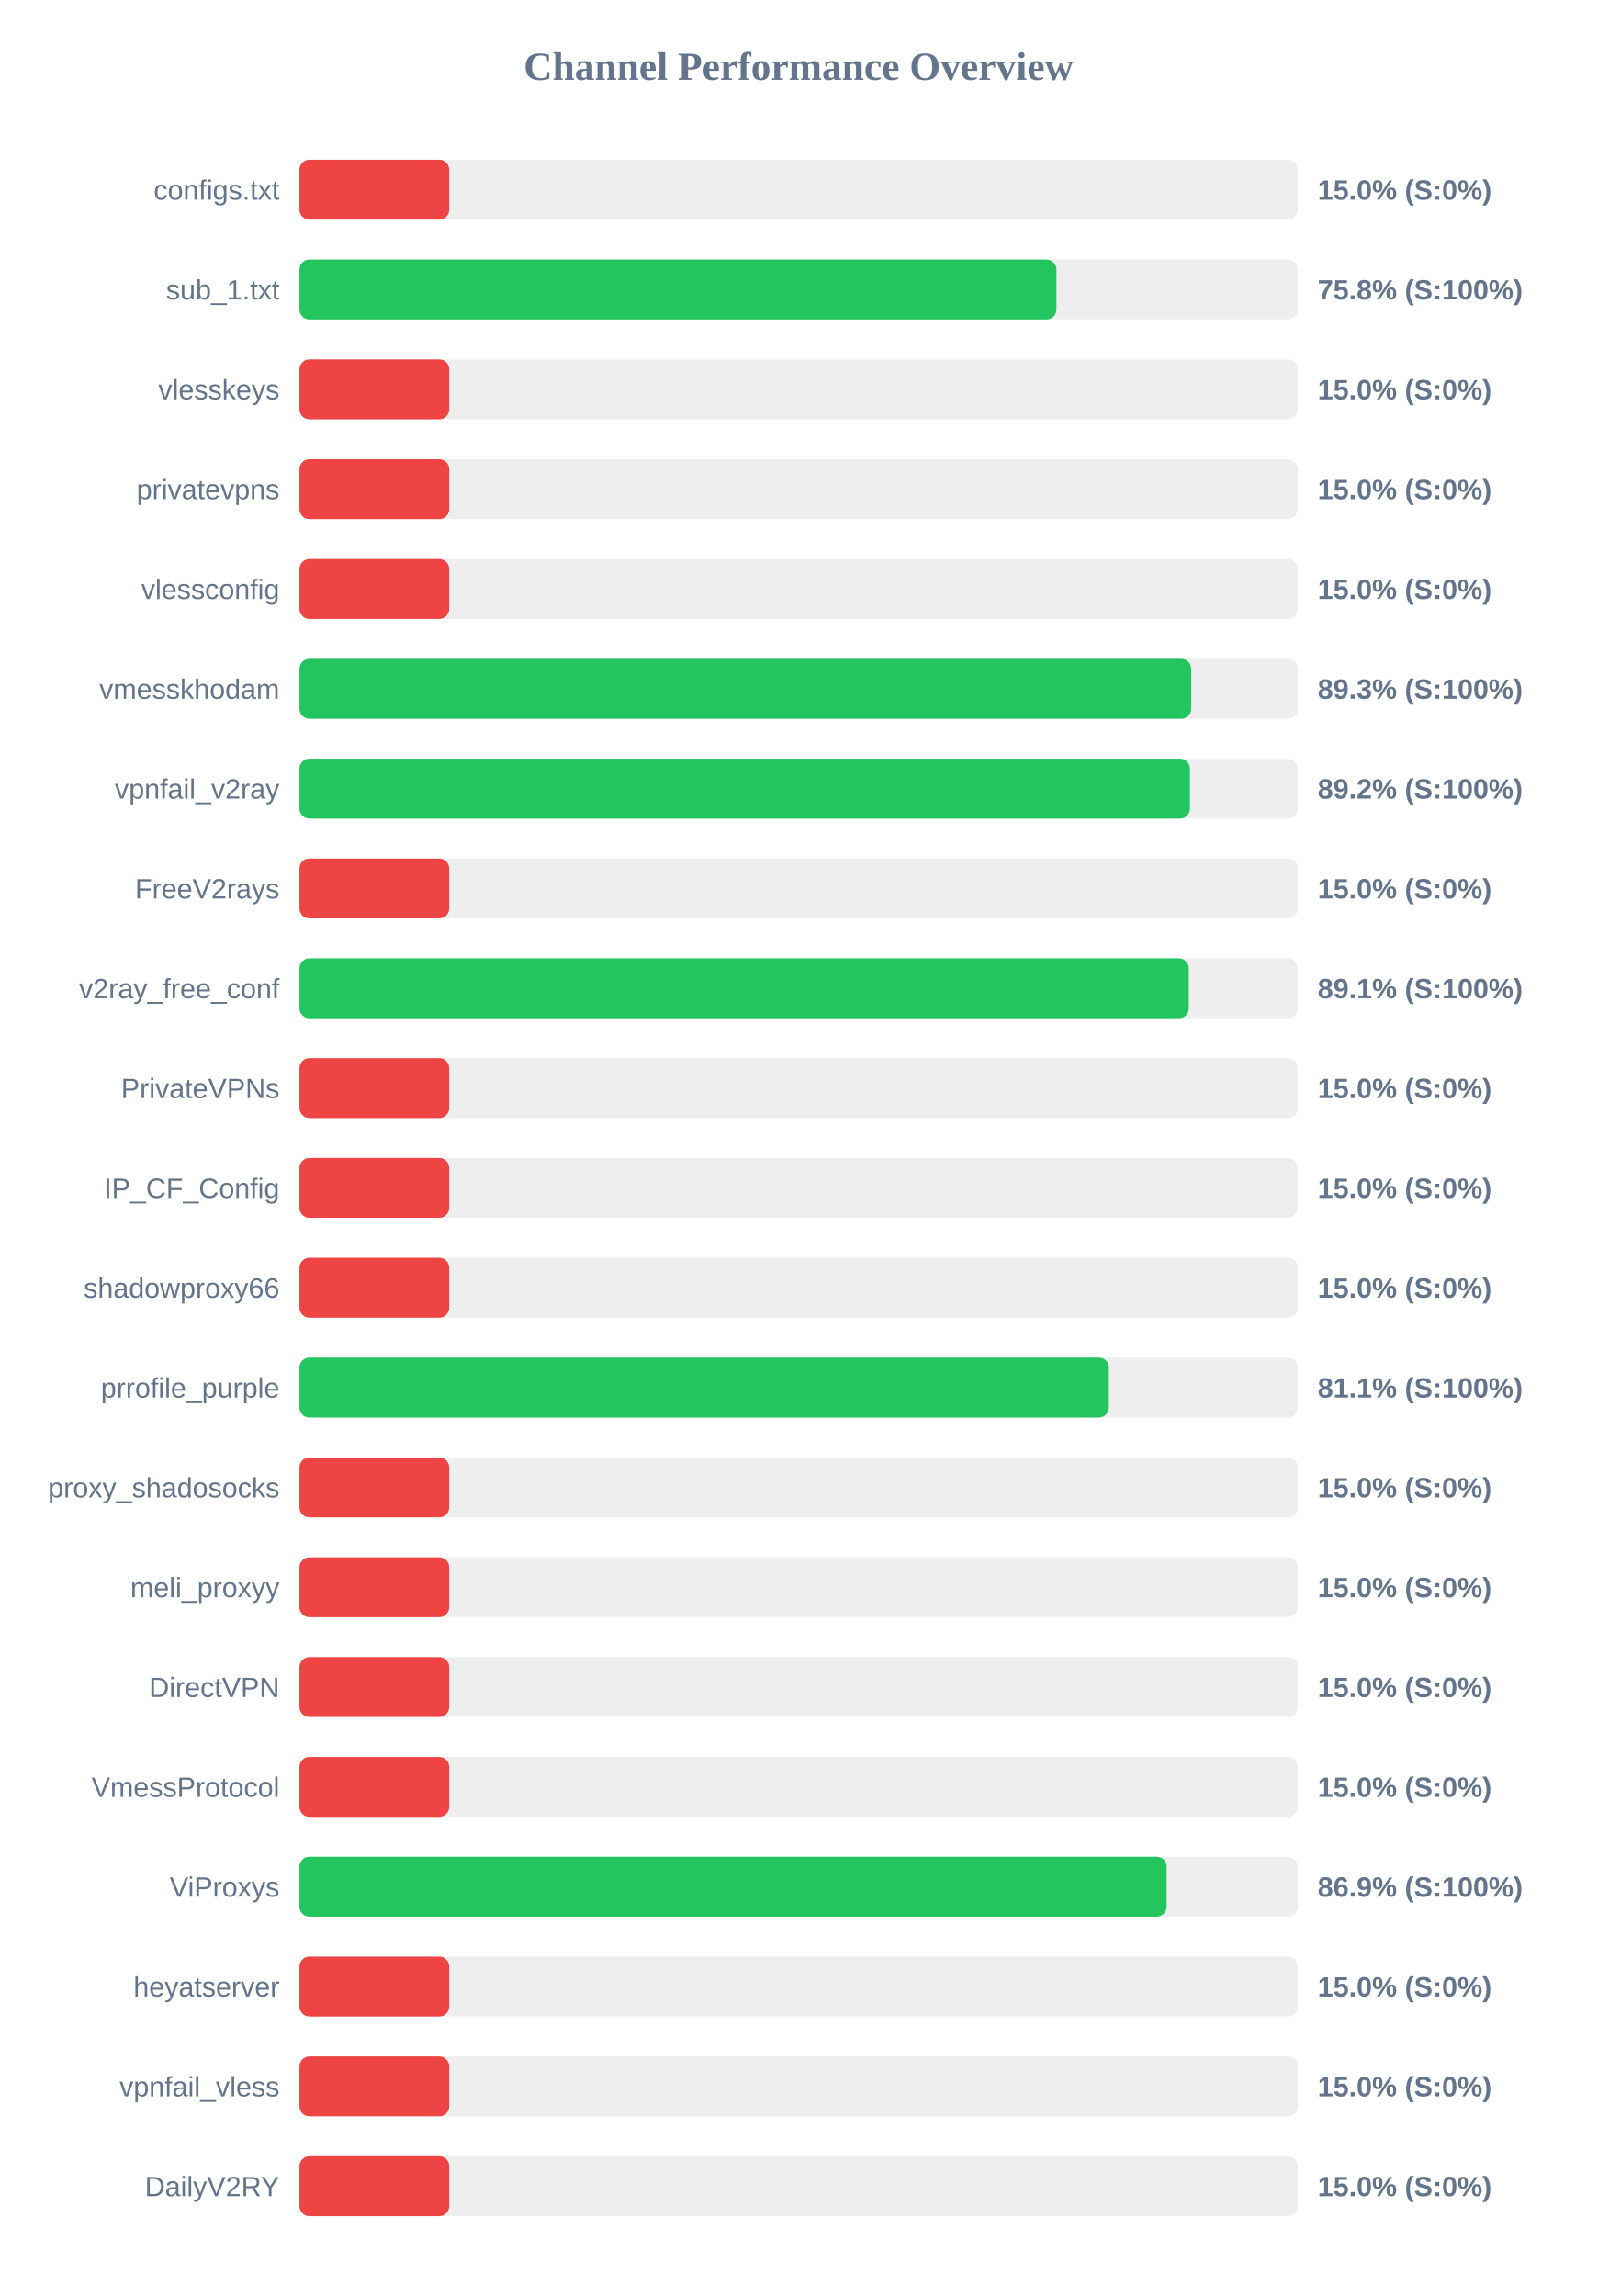
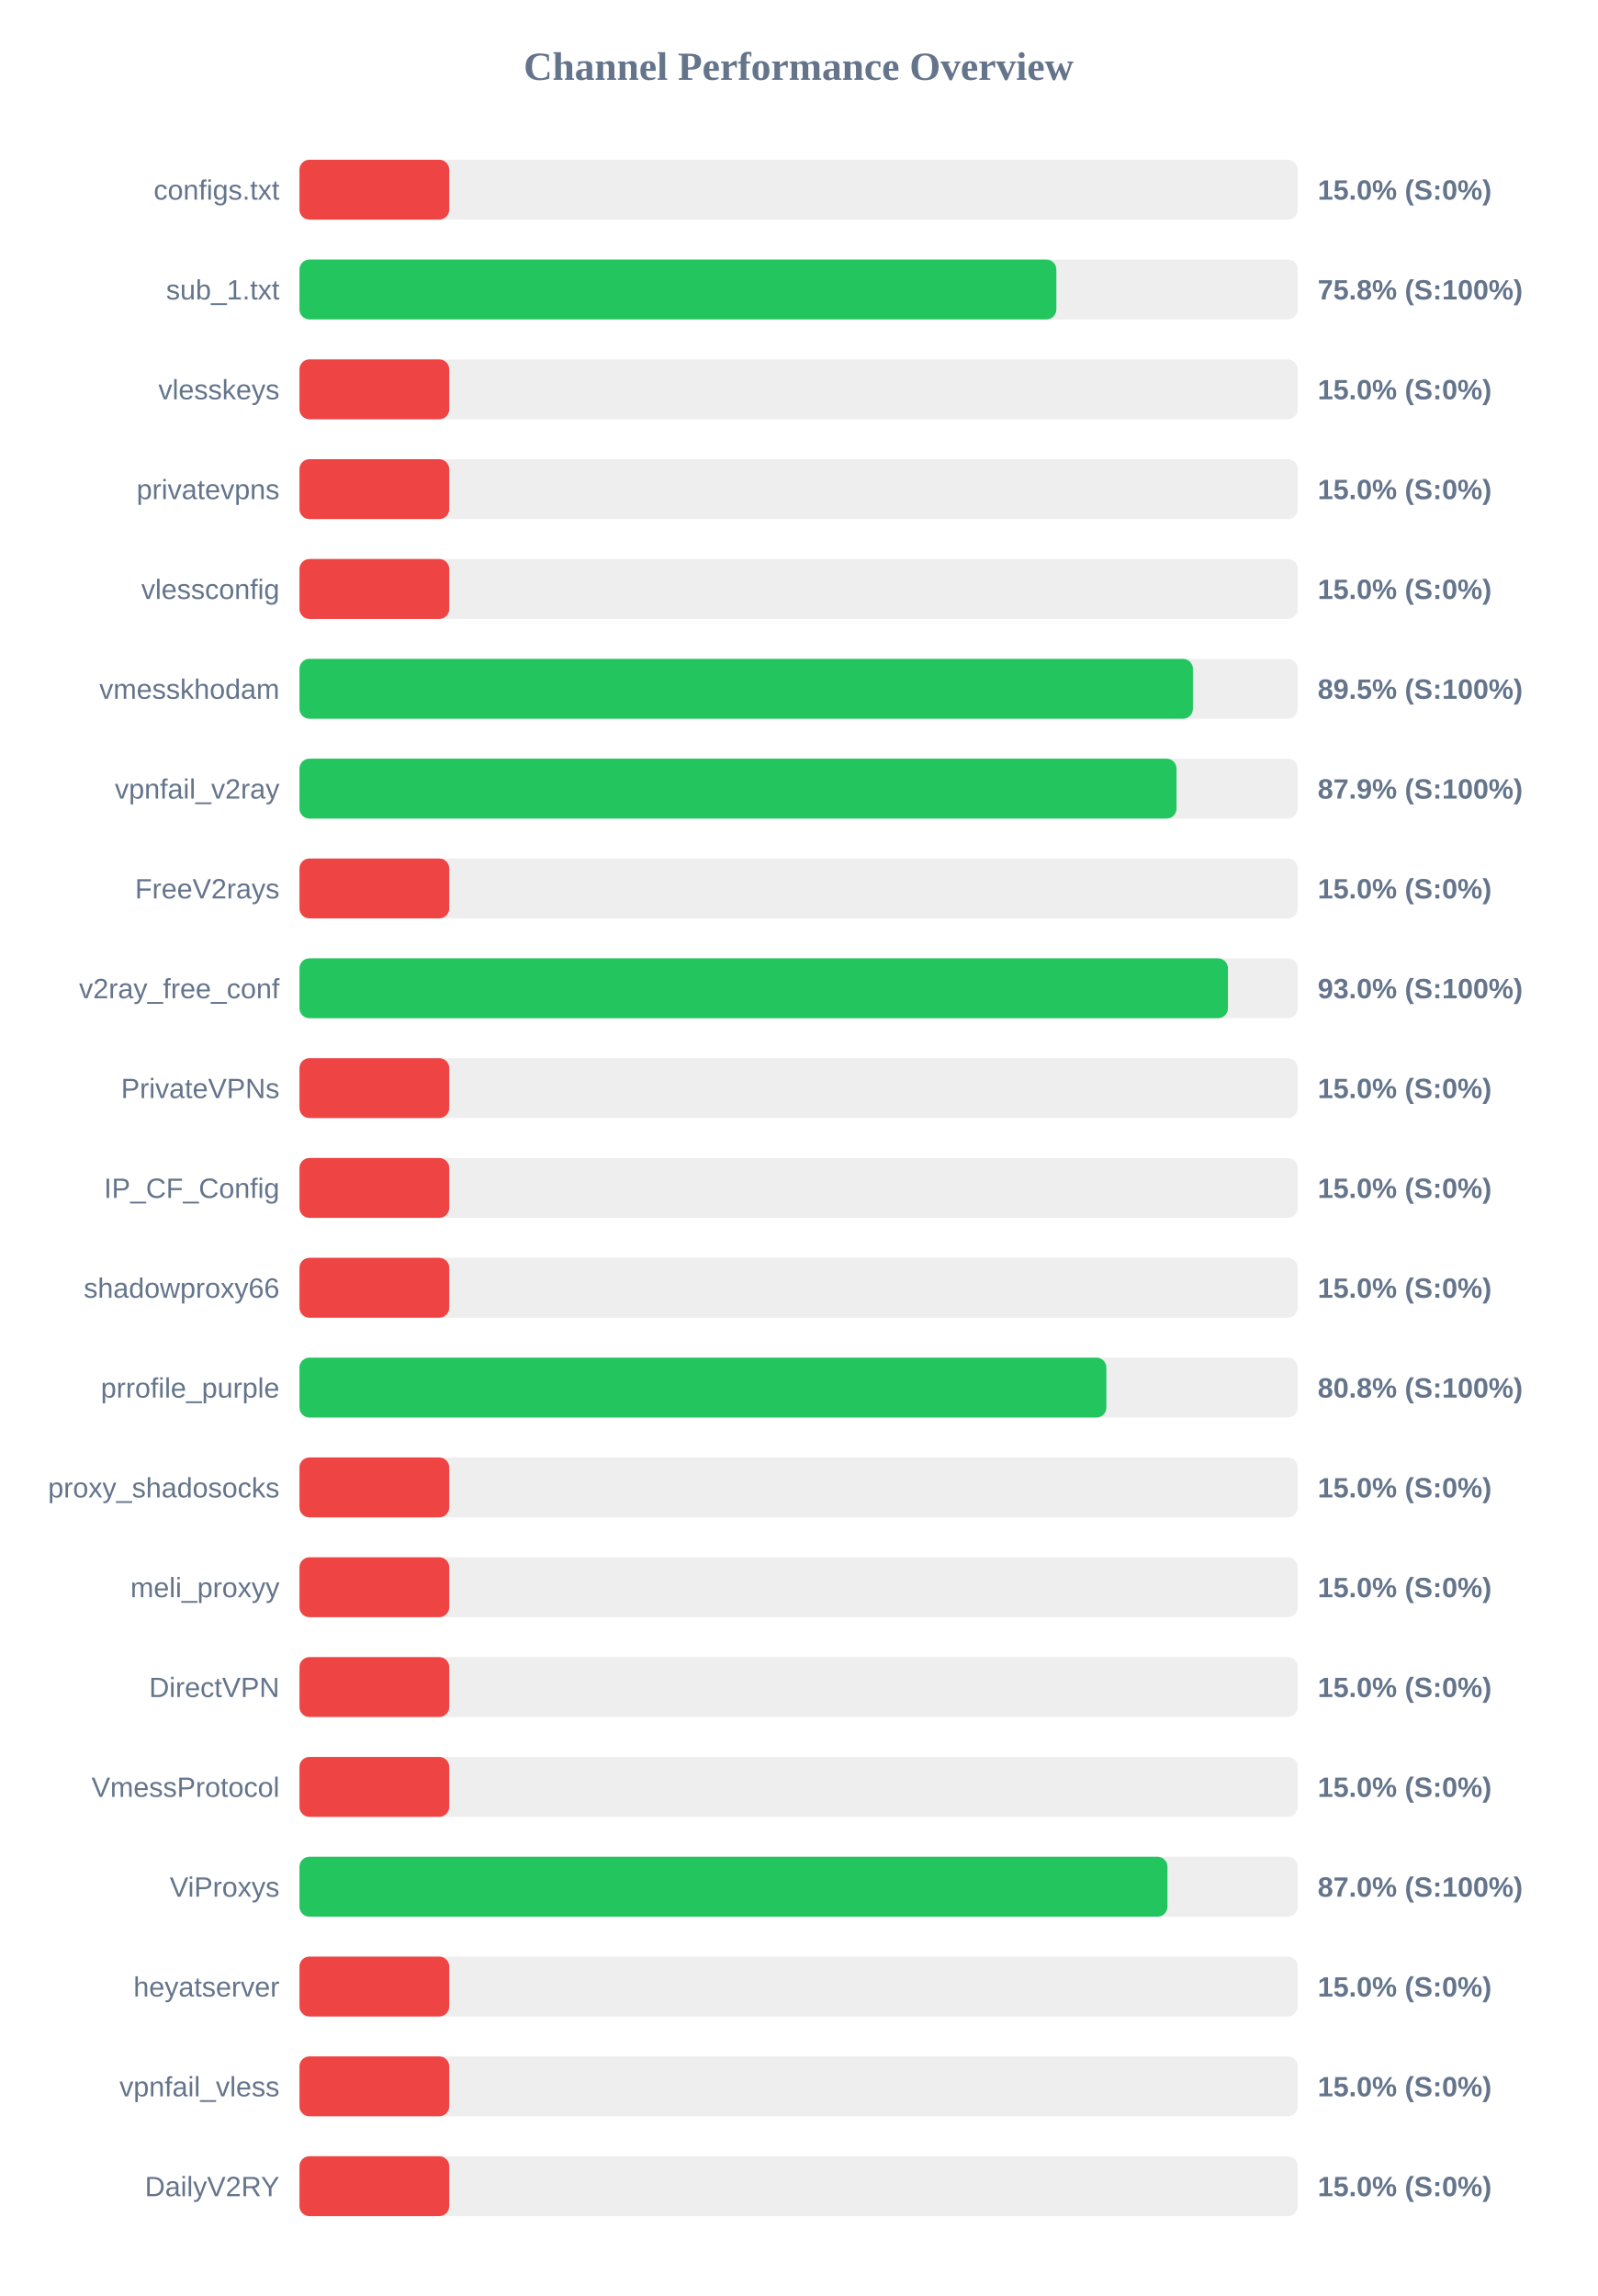
<svg xmlns="http://www.w3.org/2000/svg" width="800" height="1150" version="1.1">
  <style>
        .row { font: 14px Arial; fill: #64748b; }
        .score { font: bold 14px Arial; fill: #64748b; }
    </style>
  <text x="400" y="40" text-anchor="middle" font-size="20px" font-weight="bold" fill="#64748b">Channel Performance Overview</text>
  <rect x="150" y="80" width="500" height="30" fill="#eee" rx="5" />
  <rect x="150" y="80" width="75.0" height="30" fill="#ef4444" rx="5" />
  <text x="140" y="100" text-anchor="end" class="row">configs.txt</text>
  <text x="660" y="100" text-anchor="start" class="score">15.0% (S:0%)</text>
  <rect x="150" y="130" width="500" height="30" fill="#eee" rx="5" />
-   <rect x="150" y="130" width="379.15" height="30" fill="#22c55e" rx="5" />
+   <rect x="150" y="130" width="379.1" height="30" fill="#22c55e" rx="5" />
  <text x="140" y="150" text-anchor="end" class="row">sub_1.txt</text>
  <text x="660" y="150" text-anchor="start" class="score">75.8% (S:100%)</text>
  <rect x="150" y="180" width="500" height="30" fill="#eee" rx="5" />
  <rect x="150" y="180" width="75.0" height="30" fill="#ef4444" rx="5" />
  <text x="140" y="200" text-anchor="end" class="row">vlesskeys</text>
  <text x="660" y="200" text-anchor="start" class="score">15.0% (S:0%)</text>
  <rect x="150" y="230" width="500" height="30" fill="#eee" rx="5" />
  <rect x="150" y="230" width="75.0" height="30" fill="#ef4444" rx="5" />
  <text x="140" y="250" text-anchor="end" class="row">privatevpns</text>
  <text x="660" y="250" text-anchor="start" class="score">15.0% (S:0%)</text>
  <rect x="150" y="280" width="500" height="30" fill="#eee" rx="5" />
  <rect x="150" y="280" width="75.0" height="30" fill="#ef4444" rx="5" />
  <text x="140" y="300" text-anchor="end" class="row">vlessconfig</text>
  <text x="660" y="300" text-anchor="start" class="score">15.0% (S:0%)</text>
  <rect x="150" y="330" width="500" height="30" fill="#eee" rx="5" />
-   <rect x="150" y="330" width="446.65" height="30" fill="#22c55e" rx="5" />
+   <rect x="150" y="330" width="447.5" height="30" fill="#22c55e" rx="5" />
  <text x="140" y="350" text-anchor="end" class="row">vmesskhodam</text>
-   <text x="660" y="350" text-anchor="start" class="score">89.3% (S:100%)</text>
+   <text x="660" y="350" text-anchor="start" class="score">89.5% (S:100%)</text>
  <rect x="150" y="380" width="500" height="30" fill="#eee" rx="5" />
-   <rect x="150" y="380" width="446.0" height="30" fill="#22c55e" rx="5" />
+   <rect x="150" y="380" width="439.3" height="30" fill="#22c55e" rx="5" />
  <text x="140" y="400" text-anchor="end" class="row">vpnfail_v2ray</text>
-   <text x="660" y="400" text-anchor="start" class="score">89.2% (S:100%)</text>
+   <text x="660" y="400" text-anchor="start" class="score">87.9% (S:100%)</text>
  <rect x="150" y="430" width="500" height="30" fill="#eee" rx="5" />
  <rect x="150" y="430" width="75.0" height="30" fill="#ef4444" rx="5" />
  <text x="140" y="450" text-anchor="end" class="row">FreeV2rays</text>
  <text x="660" y="450" text-anchor="start" class="score">15.0% (S:0%)</text>
  <rect x="150" y="480" width="500" height="30" fill="#eee" rx="5" />
-   <rect x="150" y="480" width="445.45" height="30" fill="#22c55e" rx="5" />
+   <rect x="150" y="480" width="465.05" height="30" fill="#22c55e" rx="5" />
  <text x="140" y="500" text-anchor="end" class="row">v2ray_free_conf</text>
-   <text x="660" y="500" text-anchor="start" class="score">89.1% (S:100%)</text>
+   <text x="660" y="500" text-anchor="start" class="score">93.0% (S:100%)</text>
  <rect x="150" y="530" width="500" height="30" fill="#eee" rx="5" />
  <rect x="150" y="530" width="75.0" height="30" fill="#ef4444" rx="5" />
  <text x="140" y="550" text-anchor="end" class="row">PrivateVPNs</text>
  <text x="660" y="550" text-anchor="start" class="score">15.0% (S:0%)</text>
  <rect x="150" y="580" width="500" height="30" fill="#eee" rx="5" />
  <rect x="150" y="580" width="75.0" height="30" fill="#ef4444" rx="5" />
  <text x="140" y="600" text-anchor="end" class="row">IP_CF_Config</text>
  <text x="660" y="600" text-anchor="start" class="score">15.0% (S:0%)</text>
  <rect x="150" y="630" width="500" height="30" fill="#eee" rx="5" />
  <rect x="150" y="630" width="75.0" height="30" fill="#ef4444" rx="5" />
  <text x="140" y="650" text-anchor="end" class="row">shadowproxy66</text>
  <text x="660" y="650" text-anchor="start" class="score">15.0% (S:0%)</text>
  <rect x="150" y="680" width="500" height="30" fill="#eee" rx="5" />
-   <rect x="150" y="680" width="405.4" height="30" fill="#22c55e" rx="5" />
+   <rect x="150" y="680" width="404.15" height="30" fill="#22c55e" rx="5" />
  <text x="140" y="700" text-anchor="end" class="row">prrofile_purple</text>
-   <text x="660" y="700" text-anchor="start" class="score">81.1% (S:100%)</text>
+   <text x="660" y="700" text-anchor="start" class="score">80.8% (S:100%)</text>
  <rect x="150" y="730" width="500" height="30" fill="#eee" rx="5" />
  <rect x="150" y="730" width="75.0" height="30" fill="#ef4444" rx="5" />
  <text x="140" y="750" text-anchor="end" class="row">proxy_shadosocks</text>
  <text x="660" y="750" text-anchor="start" class="score">15.0% (S:0%)</text>
  <rect x="150" y="780" width="500" height="30" fill="#eee" rx="5" />
  <rect x="150" y="780" width="75.0" height="30" fill="#ef4444" rx="5" />
  <text x="140" y="800" text-anchor="end" class="row">meli_proxyy</text>
  <text x="660" y="800" text-anchor="start" class="score">15.0% (S:0%)</text>
  <rect x="150" y="830" width="500" height="30" fill="#eee" rx="5" />
  <rect x="150" y="830" width="75.0" height="30" fill="#ef4444" rx="5" />
  <text x="140" y="850" text-anchor="end" class="row">DirectVPN</text>
  <text x="660" y="850" text-anchor="start" class="score">15.0% (S:0%)</text>
  <rect x="150" y="880" width="500" height="30" fill="#eee" rx="5" />
  <rect x="150" y="880" width="75.0" height="30" fill="#ef4444" rx="5" />
  <text x="140" y="900" text-anchor="end" class="row">VmessProtocol</text>
  <text x="660" y="900" text-anchor="start" class="score">15.0% (S:0%)</text>
  <rect x="150" y="930" width="500" height="30" fill="#eee" rx="5" />
-   <rect x="150" y="930" width="434.35" height="30" fill="#22c55e" rx="5" />
+   <rect x="150" y="930" width="434.75" height="30" fill="#22c55e" rx="5" />
  <text x="140" y="950" text-anchor="end" class="row">ViProxys</text>
-   <text x="660" y="950" text-anchor="start" class="score">86.9% (S:100%)</text>
+   <text x="660" y="950" text-anchor="start" class="score">87.0% (S:100%)</text>
  <rect x="150" y="980" width="500" height="30" fill="#eee" rx="5" />
  <rect x="150" y="980" width="75.0" height="30" fill="#ef4444" rx="5" />
  <text x="140" y="1000" text-anchor="end" class="row">heyatserver</text>
  <text x="660" y="1000" text-anchor="start" class="score">15.0% (S:0%)</text>
  <rect x="150" y="1030" width="500" height="30" fill="#eee" rx="5" />
  <rect x="150" y="1030" width="75.0" height="30" fill="#ef4444" rx="5" />
  <text x="140" y="1050" text-anchor="end" class="row">vpnfail_vless</text>
  <text x="660" y="1050" text-anchor="start" class="score">15.0% (S:0%)</text>
  <rect x="150" y="1080" width="500" height="30" fill="#eee" rx="5" />
  <rect x="150" y="1080" width="75.0" height="30" fill="#ef4444" rx="5" />
  <text x="140" y="1100" text-anchor="end" class="row">DailyV2RY</text>
  <text x="660" y="1100" text-anchor="start" class="score">15.0% (S:0%)</text>
</svg>
